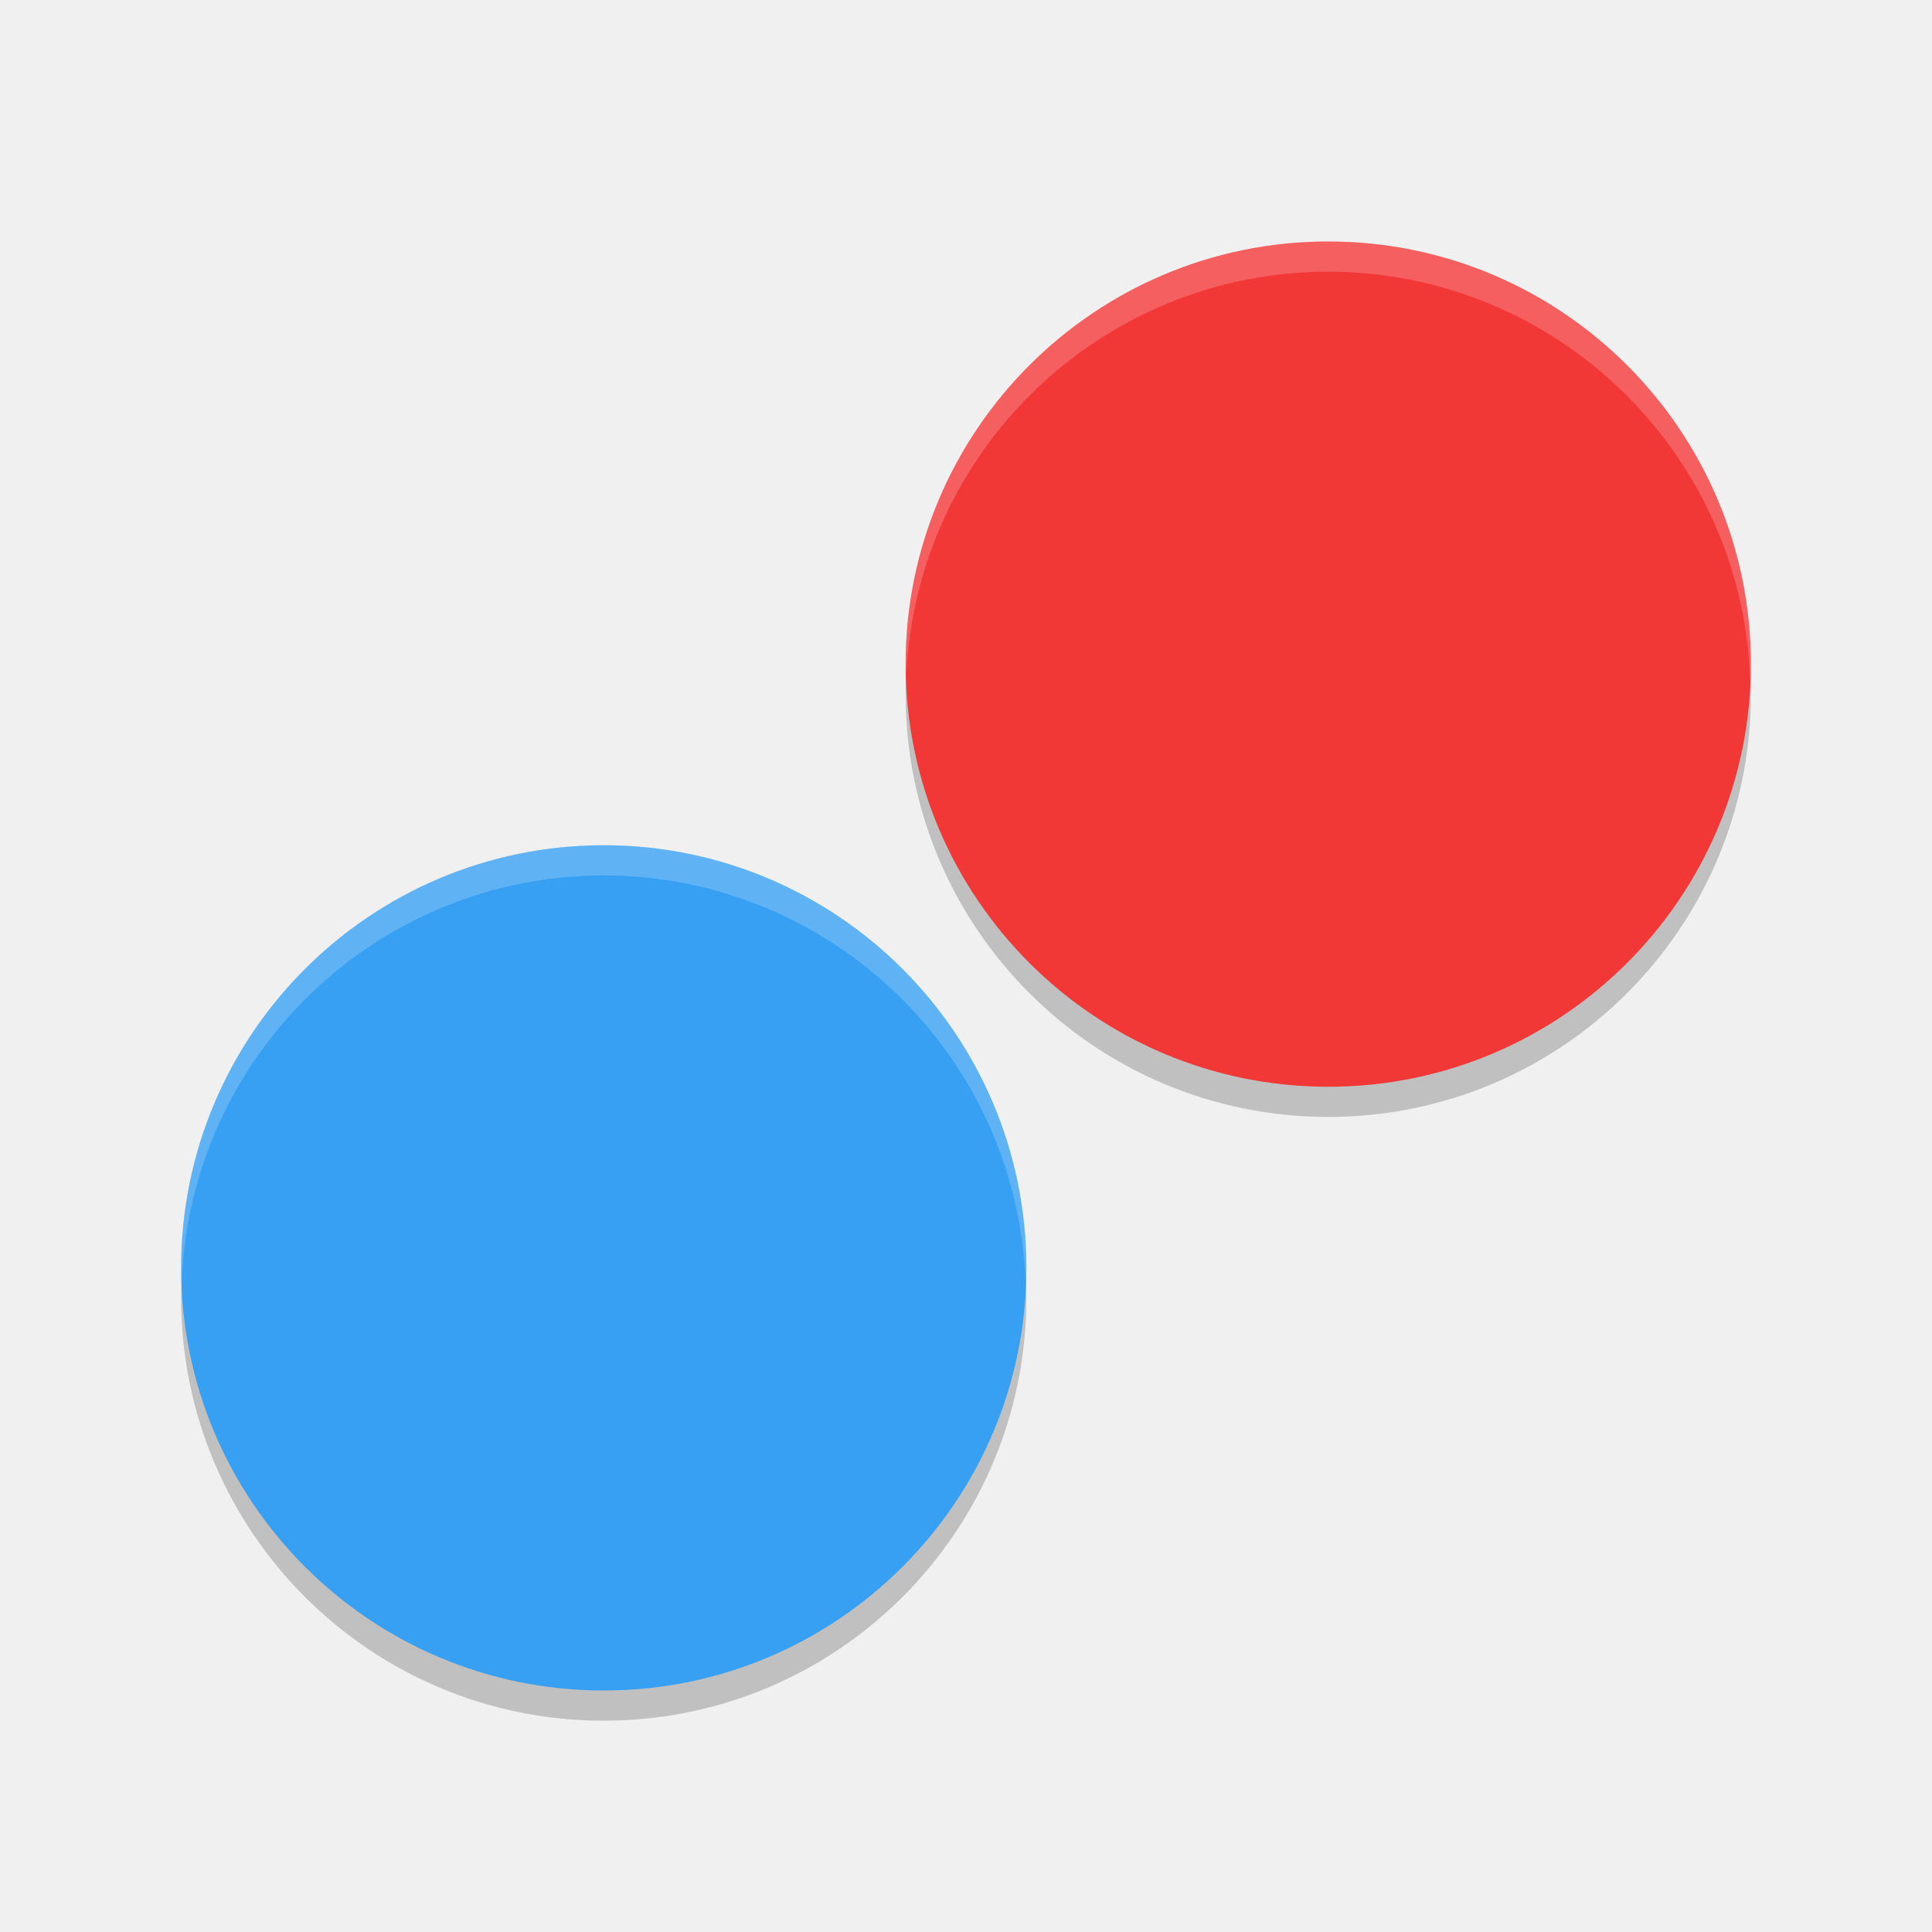
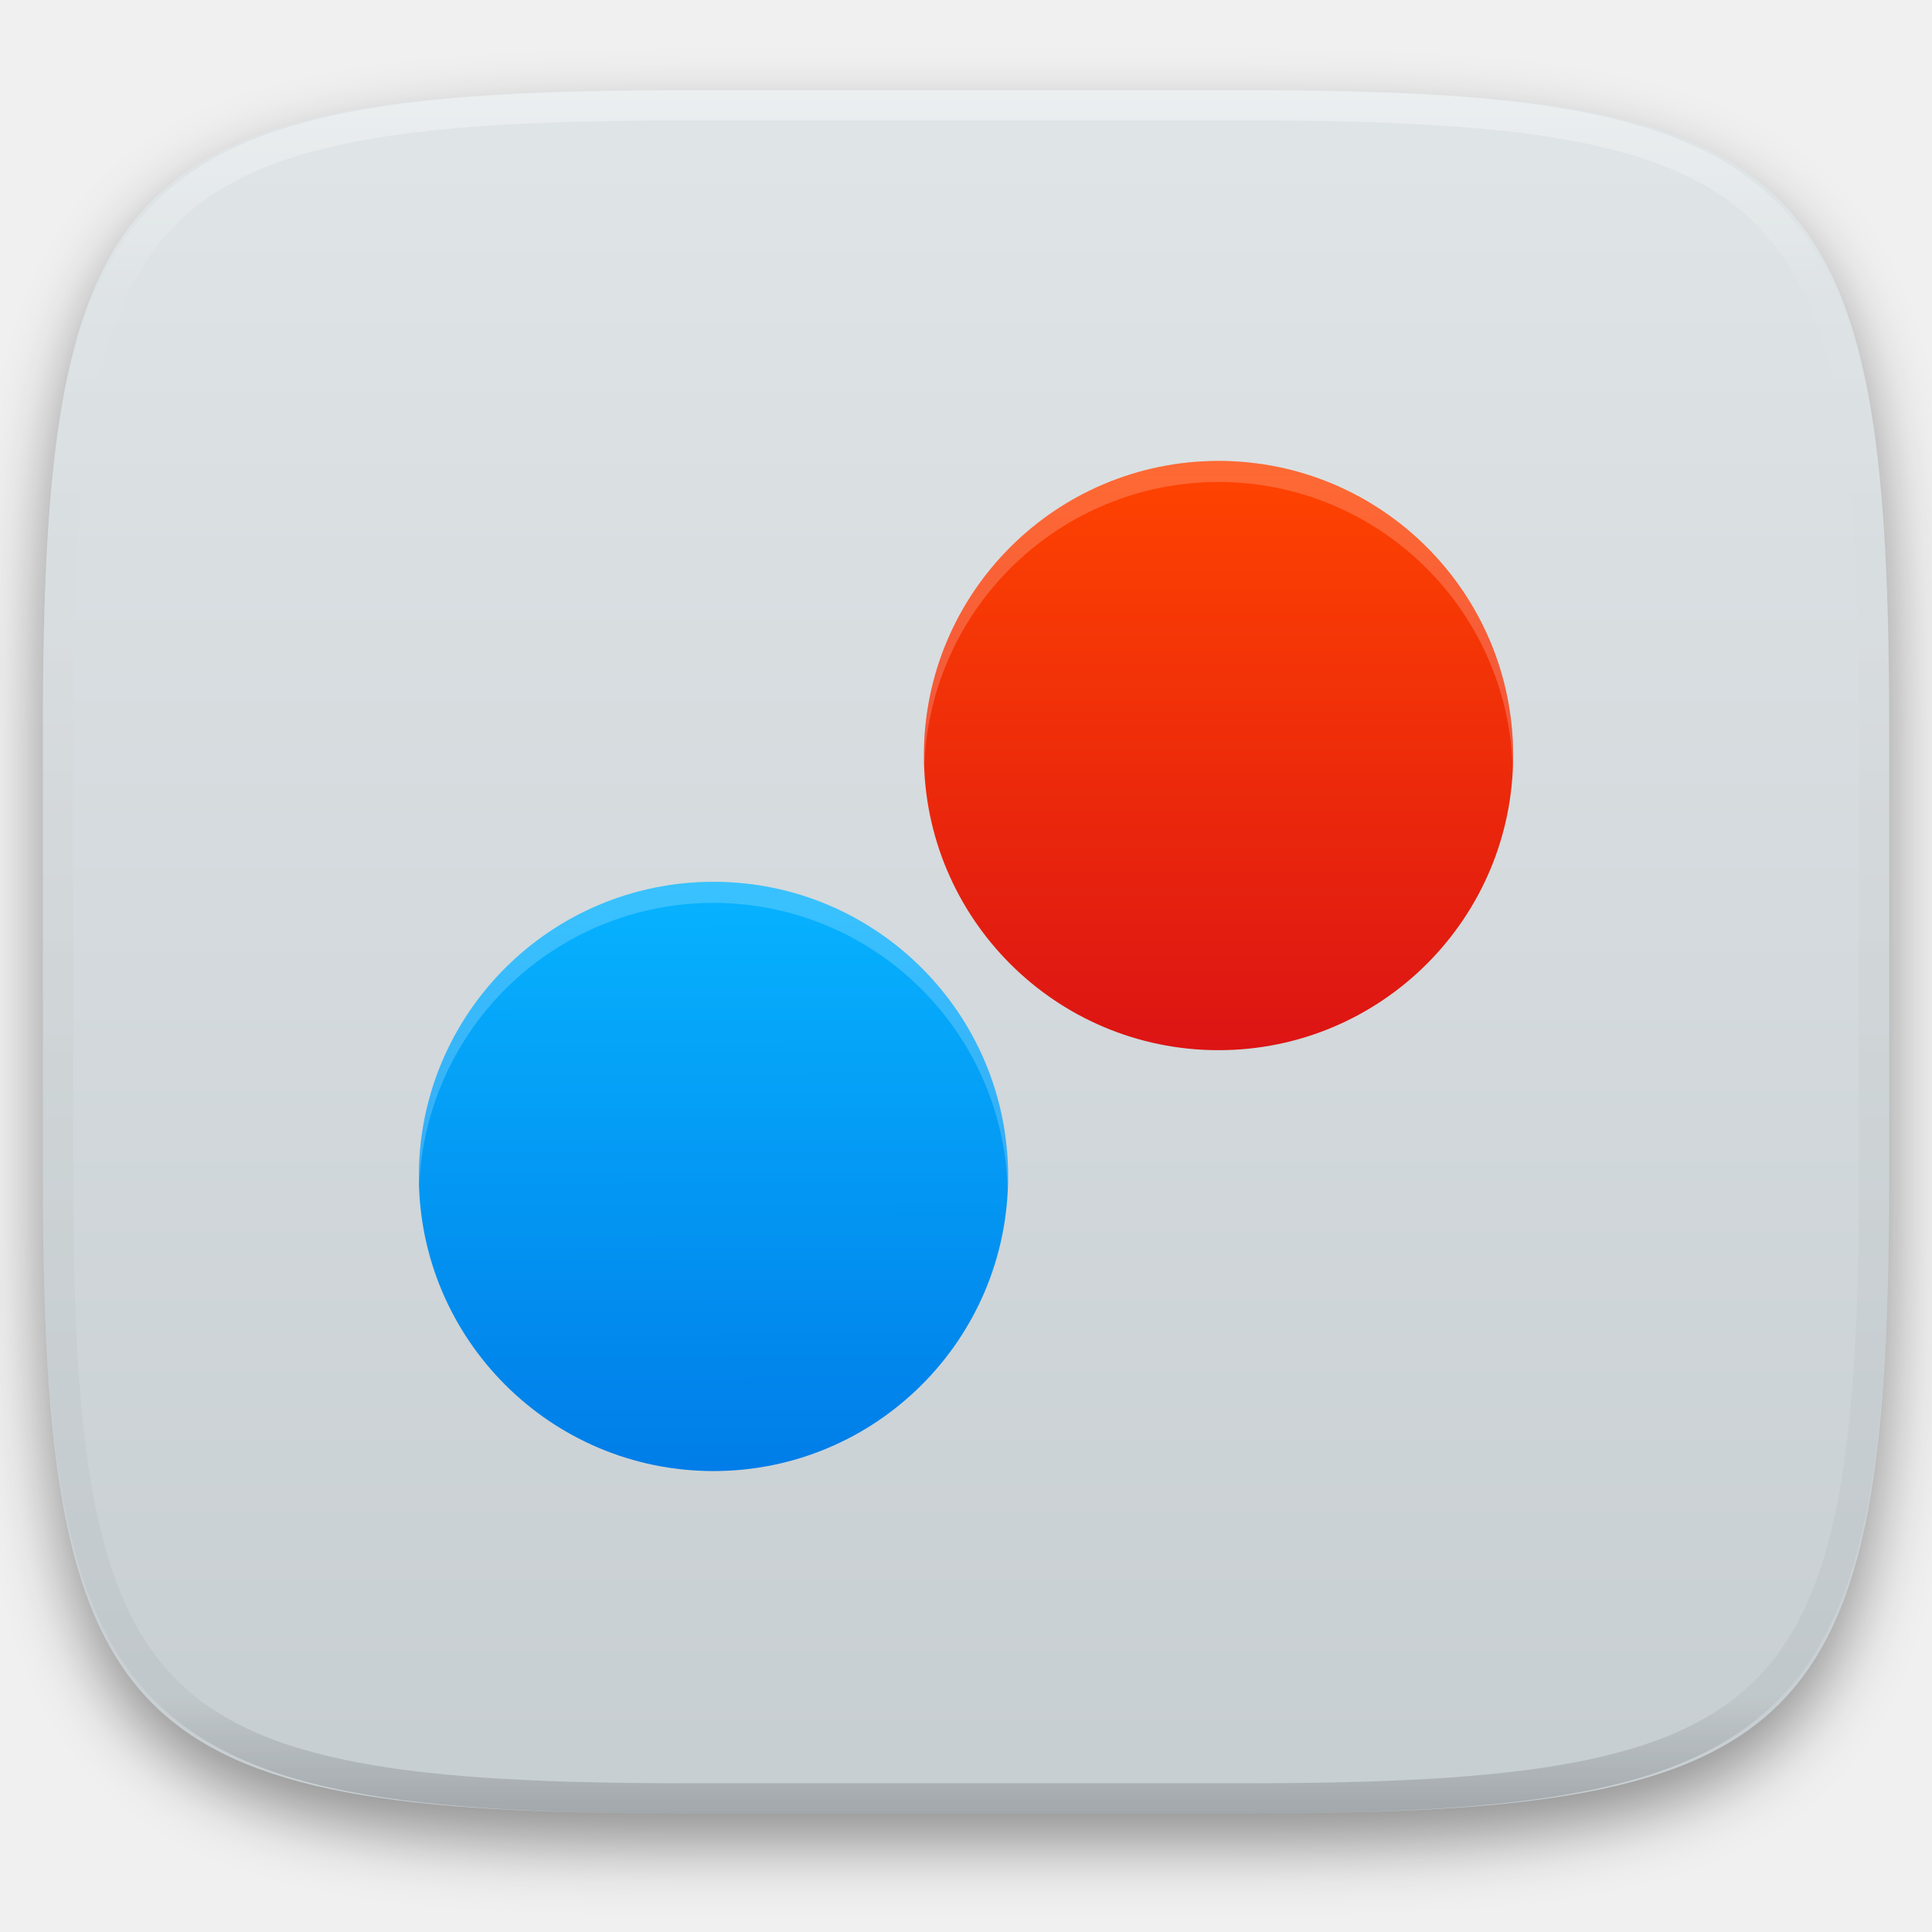
- <svg xmlns="http://www.w3.org/2000/svg" width="64" height="64" version="1">
-   <path style="opacity:0.2" d="m 30.046,21.918 a 14,14 0 0 0 -0.046,1.082 14,14 0 0 0 14,14 14,14 0 0 0 14,-14 14,14 0 0 0 -0.046,-0.918 A 14,14 0 0 1 44,35 14,14 0 0 1 30.046,21.918 Z m -24,20 A 14,14 0 0 0 6,43 a 14,14 0 0 0 14,14 14,14 0 0 0 14,-14 14,14 0 0 0 -0.046,-0.918 A 14,14 0 0 1 19.997,55 14,14 0 0 1 6.044,41.918 Z" />
-   <path style="fill:#f23737" d="m 44,8 a 14,14 0 0 0 -14,14 14,14 0 0 0 14,14 14,14 0 0 0 14,-14 14,14 0 0 0 -14,-14 z" />
-   <path style="fill:#37a0f2" d="m 20,28 a 14,14 0 0 0 -14,14 14,14 0 0 0 14,14 14,14 0 0 0 14,-14 14,14 0 0 0 -14,-14 z" />
-   <path style="opacity:0.2;fill:#ffffff" d="M 44 8 A 14 14 0 0 0 30 22 A 14 14 0 0 0 30.021 22.41 A 14 14 0 0 1 44 9 A 14 14 0 0 1 57.977 22.547 A 14 14 0 0 0 58 22 A 14 14 0 0 0 44 8 z M 20 28 A 14 14 0 0 0 6 42 A 14 14 0 0 0 6.021 42.41 A 14 14 0 0 1 20 29 A 14 14 0 0 1 33.977 42.547 A 14 14 0 0 0 34 42 A 14 14 0 0 0 20 28 z" />
+ <svg xmlns="http://www.w3.org/2000/svg" style="isolation:isolate" viewBox="0 0 256 256" width="256" height="256">
+   <defs>
+     <filter id="ibSpvsVX9pBuUa49gQKmfO40Wjb6fpIX" x="-200%" y="-200%" width="400%" height="400%" filterUnits="objectBoundingBox" color-interpolation-filters="sRGB">
+       <feGaussianBlur in="SourceGraphic" stdDeviation="4.294" />
+       <feOffset dx="0" dy="4" result="pf_100_offsetBlur" />
+       <feFlood flood-color="#000000" flood-opacity="0.4" />
+       <feComposite in2="pf_100_offsetBlur" operator="in" result="pf_100_dropShadow" />
+       <feBlend in="SourceGraphic" in2="pf_100_dropShadow" mode="normal" />
+     </filter>
+   </defs>
+   <g filter="url(#ibSpvsVX9pBuUa49gQKmfO40Wjb6fpIX)">
+     <linearGradient id="_lgradient_49" x1="0" y1="0" x2="-1.8369701987210297e-16" y2="1" gradientTransform="matrix(244.6483,0,0,228.3384,5.68,11.9516)" gradientUnits="userSpaceOnUse">
+       <stop offset="0%" stop-opacity="1" style="stop-color:rgb(224,229,231)" />
+       <stop offset="100%" stop-opacity="1" style="stop-color:rgb(199,206,210)" />
+     </linearGradient>
+     <path d=" M 165.689 11.952 C 239.745 11.952 250.328 22.509 250.328 96.495 L 250.328 155.746 C 250.328 229.733 239.745 240.29 165.689 240.29 L 90.319 240.29 C 16.264 240.29 5.68 229.733 5.68 155.746 L 5.68 96.495 C 5.68 22.509 16.264 11.952 90.319 11.952 L 165.689 11.952 Z " id="shape" fill="url(#_lgradient_49)" />
+   </g>
+   <g opacity="0.4">
+     <linearGradient id="_lgradient_50" x1="0.517" y1="0" x2="0.517" y2="1" gradientTransform="matrix(244.65,0,0,228.34,5.68,11.95)" gradientUnits="userSpaceOnUse">
+       <stop offset="0%" stop-opacity="1" style="stop-color:rgb(255,255,255)" />
+       <stop offset="12.5%" stop-opacity="0.098" style="stop-color:rgb(255,255,255)" />
+       <stop offset="92.5%" stop-opacity="0.098" style="stop-color:rgb(0,0,0)" />
+       <stop offset="100%" stop-opacity="0.498" style="stop-color:rgb(0,0,0)" />
+     </linearGradient>
+     <path d=" M 165.068 11.951 C 169.396 11.941 173.724 11.991 178.052 12.089 C 181.927 12.167 185.803 12.315 189.678 12.541 C 193.131 12.737 196.583 13.022 200.026 13.395 C 203.085 13.73 206.144 14.181 209.174 14.741 C 211.889 15.243 214.574 15.881 217.22 16.657 C 219.62 17.355 221.971 18.219 224.243 19.241 C 226.358 20.184 228.384 21.304 230.302 22.591 C 232.142 23.829 233.863 25.244 235.437 26.806 C 237.001 28.378 238.417 30.088 239.656 31.925 C 240.945 33.841 242.066 35.865 243.02 37.967 C 244.043 40.247 244.909 42.585 245.617 44.972 C 246.394 47.615 247.034 50.297 247.535 53.009 C 248.096 56.035 248.548 59.081 248.883 62.136 C 249.257 65.575 249.542 69.014 249.739 72.462 C 249.965 76.323 250.112 80.194 250.201 84.055 C 250.289 88.378 250.339 92.701 250.329 97.014 L 250.329 155.226 C 250.339 159.549 250.289 163.862 250.201 168.185 C 250.112 172.056 249.965 175.917 249.739 179.778 C 249.542 183.226 249.257 186.675 248.883 190.104 C 248.548 193.159 248.096 196.215 247.535 199.241 C 247.034 201.943 246.394 204.625 245.617 207.268 C 244.909 209.655 244.043 212.003 243.02 214.273 C 242.066 216.385 240.945 218.399 239.656 220.315 C 238.417 222.152 237.001 223.872 235.437 225.434 C 233.863 226.996 232.142 228.411 230.302 229.649 C 228.384 230.936 226.358 232.056 224.243 232.999 C 221.971 234.021 219.62 234.885 217.22 235.593 C 214.574 236.369 211.889 237.007 209.174 237.499 C 206.144 238.068 203.085 238.51 200.026 238.845 C 196.583 239.218 193.131 239.503 189.678 239.699 C 185.803 239.925 181.927 240.073 178.052 240.161 C 173.724 240.249 169.396 240.299 165.068 240.289 L 90.942 240.289 C 86.614 240.299 82.286 240.249 77.958 240.161 C 74.083 240.073 70.207 239.925 66.332 239.699 C 62.879 239.503 59.427 239.218 55.984 238.845 C 52.925 238.51 49.866 238.068 46.836 237.499 C 44.121 237.007 41.436 236.369 38.79 235.593 C 36.39 234.885 34.039 234.021 31.767 232.999 C 29.652 232.056 27.626 230.936 25.708 229.649 C 23.868 228.411 22.147 226.996 20.573 225.434 C 19.009 223.872 17.593 222.152 16.354 220.315 C 15.065 218.399 13.944 216.385 12.99 214.273 C 11.967 212.003 11.101 209.655 10.393 207.268 C 9.616 204.625 8.976 201.943 8.475 199.241 C 7.914 196.215 7.462 193.159 7.127 190.104 C 6.753 186.675 6.468 183.226 6.271 179.778 C 6.045 175.917 5.898 172.056 5.809 168.185 C 5.721 163.862 5.671 159.549 5.681 155.226 L 5.681 97.014 C 5.671 92.701 5.721 88.378 5.809 84.055 C 5.898 80.194 6.045 76.323 6.271 72.462 C 6.468 69.014 6.753 65.575 7.127 62.136 C 7.462 59.081 7.914 56.035 8.475 53.009 C 8.976 50.297 9.616 47.615 10.393 44.972 C 11.101 42.585 11.967 40.247 12.99 37.967 C 13.944 35.865 15.065 33.841 16.354 31.925 C 17.593 30.088 19.009 28.378 20.573 26.806 C 22.147 25.244 23.868 23.829 25.708 22.591 C 27.626 21.304 29.652 20.184 31.767 19.241 C 34.039 18.219 36.39 17.355 38.79 16.657 C 41.436 15.881 44.121 15.243 46.836 14.741 C 49.866 14.181 52.925 13.73 55.984 13.395 C 59.427 13.022 62.879 12.737 66.332 12.541 C 70.207 12.315 74.083 12.167 77.958 12.089 C 82.286 11.991 86.614 11.941 90.942 11.951 L 165.068 11.951 Z  M 165.078 15.96 C 169.376 15.95 173.675 15.999 177.973 16.087 C 181.8 16.176 185.626 16.323 189.452 16.539 C 192.836 16.736 196.219 17.011 199.583 17.384 C 202.554 17.699 205.515 18.131 208.446 18.681 C 211.023 19.153 213.58 19.762 216.099 20.499 C 218.322 21.147 220.495 21.953 222.6 22.896 C 224.509 23.751 226.338 24.763 228.069 25.922 C 229.692 27.013 231.207 28.26 232.594 29.646 C 233.981 31.031 235.23 32.544 236.332 34.165 C 237.492 35.894 238.506 37.712 239.361 39.608 C 240.306 41.72 241.112 43.892 241.761 46.102 C 242.509 48.617 243.109 51.162 243.591 53.736 C 244.132 56.664 244.565 59.611 244.889 62.578 C 245.263 65.938 245.539 69.308 245.735 72.688 C 245.952 76.51 246.109 80.322 246.188 84.144 C 246.276 88.437 246.325 92.721 246.325 97.014 C 246.325 97.014 246.325 97.014 246.325 97.014 L 246.325 155.226 C 246.325 155.226 246.325 155.226 246.325 155.226 C 246.325 159.519 246.276 163.803 246.188 168.096 C 246.109 171.918 245.952 175.74 245.735 179.552 C 245.539 182.932 245.263 186.302 244.889 189.672 C 244.565 192.629 244.132 195.576 243.591 198.504 C 243.109 201.078 242.509 203.623 241.761 206.138 C 241.112 208.358 240.306 210.52 239.361 212.632 C 238.506 214.528 237.492 216.356 236.332 218.075 C 235.23 219.706 233.981 221.219 232.594 222.604 C 231.207 223.98 229.692 225.227 228.069 226.318 C 226.338 227.477 224.509 228.489 222.6 229.344 C 220.495 230.297 218.322 231.093 216.099 231.741 C 213.58 232.478 211.023 233.087 208.446 233.559 C 205.515 234.109 202.554 234.541 199.583 234.865 C 196.219 235.229 192.836 235.514 189.452 235.701 C 185.626 235.917 181.8 236.074 177.973 236.153 C 173.675 236.251 169.376 236.29 165.078 236.29 C 165.078 236.29 165.078 236.29 165.068 236.29 L 90.942 236.29 C 90.932 236.29 90.932 236.29 90.932 236.29 C 86.634 236.29 82.335 236.251 78.037 236.153 C 74.21 236.074 70.384 235.917 66.558 235.701 C 63.174 235.514 59.791 235.229 56.427 234.865 C 53.456 234.541 50.495 234.109 47.564 233.559 C 44.987 233.087 42.43 232.478 39.911 231.741 C 37.688 231.093 35.515 230.297 33.41 229.344 C 31.501 228.489 29.672 227.477 27.941 226.318 C 26.318 225.227 24.803 223.98 23.416 222.604 C 22.029 221.219 20.78 219.706 19.678 218.075 C 18.518 216.356 17.504 214.528 16.649 212.632 C 15.704 210.52 14.898 208.358 14.249 206.138 C 13.501 203.623 12.901 201.078 12.419 198.504 C 11.878 195.576 11.445 192.629 11.121 189.672 C 10.747 186.302 10.472 182.932 10.275 179.552 C 10.058 175.74 9.901 171.918 9.822 168.096 C 9.734 163.803 9.685 159.519 9.685 155.226 C 9.685 155.226 9.685 155.226 9.685 155.226 L 9.685 97.014 C 9.685 97.014 9.685 97.014 9.685 97.014 C 9.685 92.721 9.734 88.437 9.822 84.144 C 9.901 80.322 10.058 76.51 10.275 72.688 C 10.472 69.308 10.747 65.938 11.121 62.578 C 11.445 59.611 11.878 56.664 12.419 53.736 C 12.901 51.162 13.501 48.617 14.249 46.102 C 14.898 43.892 15.704 41.72 16.649 39.608 C 17.504 37.712 18.518 35.894 19.678 34.165 C 20.78 32.544 22.029 31.031 23.416 29.646 C 24.803 28.26 26.318 27.013 27.941 25.922 C 29.672 24.763 31.501 23.751 33.41 22.896 C 35.515 21.953 37.688 21.147 39.911 20.499 C 42.43 19.762 44.987 19.153 47.564 18.681 C 50.495 18.131 53.456 17.699 56.427 17.384 C 59.791 17.011 63.174 16.736 66.558 16.539 C 70.384 16.323 74.21 16.176 78.037 16.087 C 82.335 15.999 86.634 15.95 90.932 15.96 C 90.932 15.96 90.932 15.96 90.942 15.96 L 165.068 15.96 C 165.078 15.96 165.078 15.96 165.078 15.96 Z " fill-rule="evenodd" id="highlight" fill="url(#_lgradient_50)" />
+   </g>
+   <g id="kollision">
+     <linearGradient id="_lgradient_51" x1="0" y1="0" x2="-1.8369701987210297e-16" y2="1" gradientTransform="matrix(78.07632,0,0,78.07632,122.4237,61.07744)" gradientUnits="userSpaceOnUse">
+       <stop offset="0%" stop-opacity="1" style="stop-color:rgb(255,68,0)" />
+       <stop offset="100%" stop-opacity="1" style="stop-color:rgb(220,20,20)" />
+     </linearGradient>
+     <path d=" M 161.462 61.077 C 139.902 61.077 122.424 78.555 122.424 100.116 C 122.424 121.676 139.902 139.154 161.462 139.154 C 183.022 139.154 200.5 121.676 200.5 100.116 C 200.5 78.555 183.022 61.077 161.462 61.077 Z " id="Path" fill="url(#_lgradient_51)" />
+     <linearGradient id="_lgradient_52" x1="0.187" y1="0.005" x2="0.19" y2="0.999" gradientTransform="matrix(78.07632,0,0,78.07632,55.50111,116.8462)" gradientUnits="userSpaceOnUse">
+       <stop offset="0%" stop-opacity="1" style="stop-color:rgb(7,179,255)" />
+       <stop offset="100%" stop-opacity="1" style="stop-color:rgb(0,125,232)" />
+     </linearGradient>
+     <path d=" M 94.539 116.846 C 72.979 116.846 55.501 134.324 55.501 155.884 C 55.501 177.445 72.979 194.923 94.539 194.923 C 116.099 194.923 133.577 177.445 133.577 155.884 C 133.577 134.324 116.099 116.846 94.539 116.846 Z " id="Path" fill="url(#_lgradient_52)" />
+     <g opacity="0.2">
+       <path d=" M 161.461 61.077 C 139.901 61.077 122.423 78.555 122.423 100.116 C 122.437 100.497 122.457 100.878 122.482 101.259 C 123.363 80.367 140.55 63.879 161.461 63.866 C 182.512 63.89 199.752 80.601 200.434 101.641 C 200.465 101.133 200.487 100.624 200.499 100.116 C 200.499 78.555 183.021 61.077 161.461 61.077 Z  M 94.538 116.846 C 72.978 116.846 55.5 134.324 55.5 155.884 C 55.514 156.266 55.534 156.647 55.56 157.028 C 56.441 136.136 73.627 119.648 94.538 119.635 C 115.589 119.659 132.83 136.369 133.511 157.409 C 133.543 156.901 133.564 156.393 133.576 155.884 C 133.576 134.324 116.098 116.846 94.538 116.846 Z " id="Compound Path" fill="rgb(255,255,255)" />
+     </g>
+   </g>
</svg>
